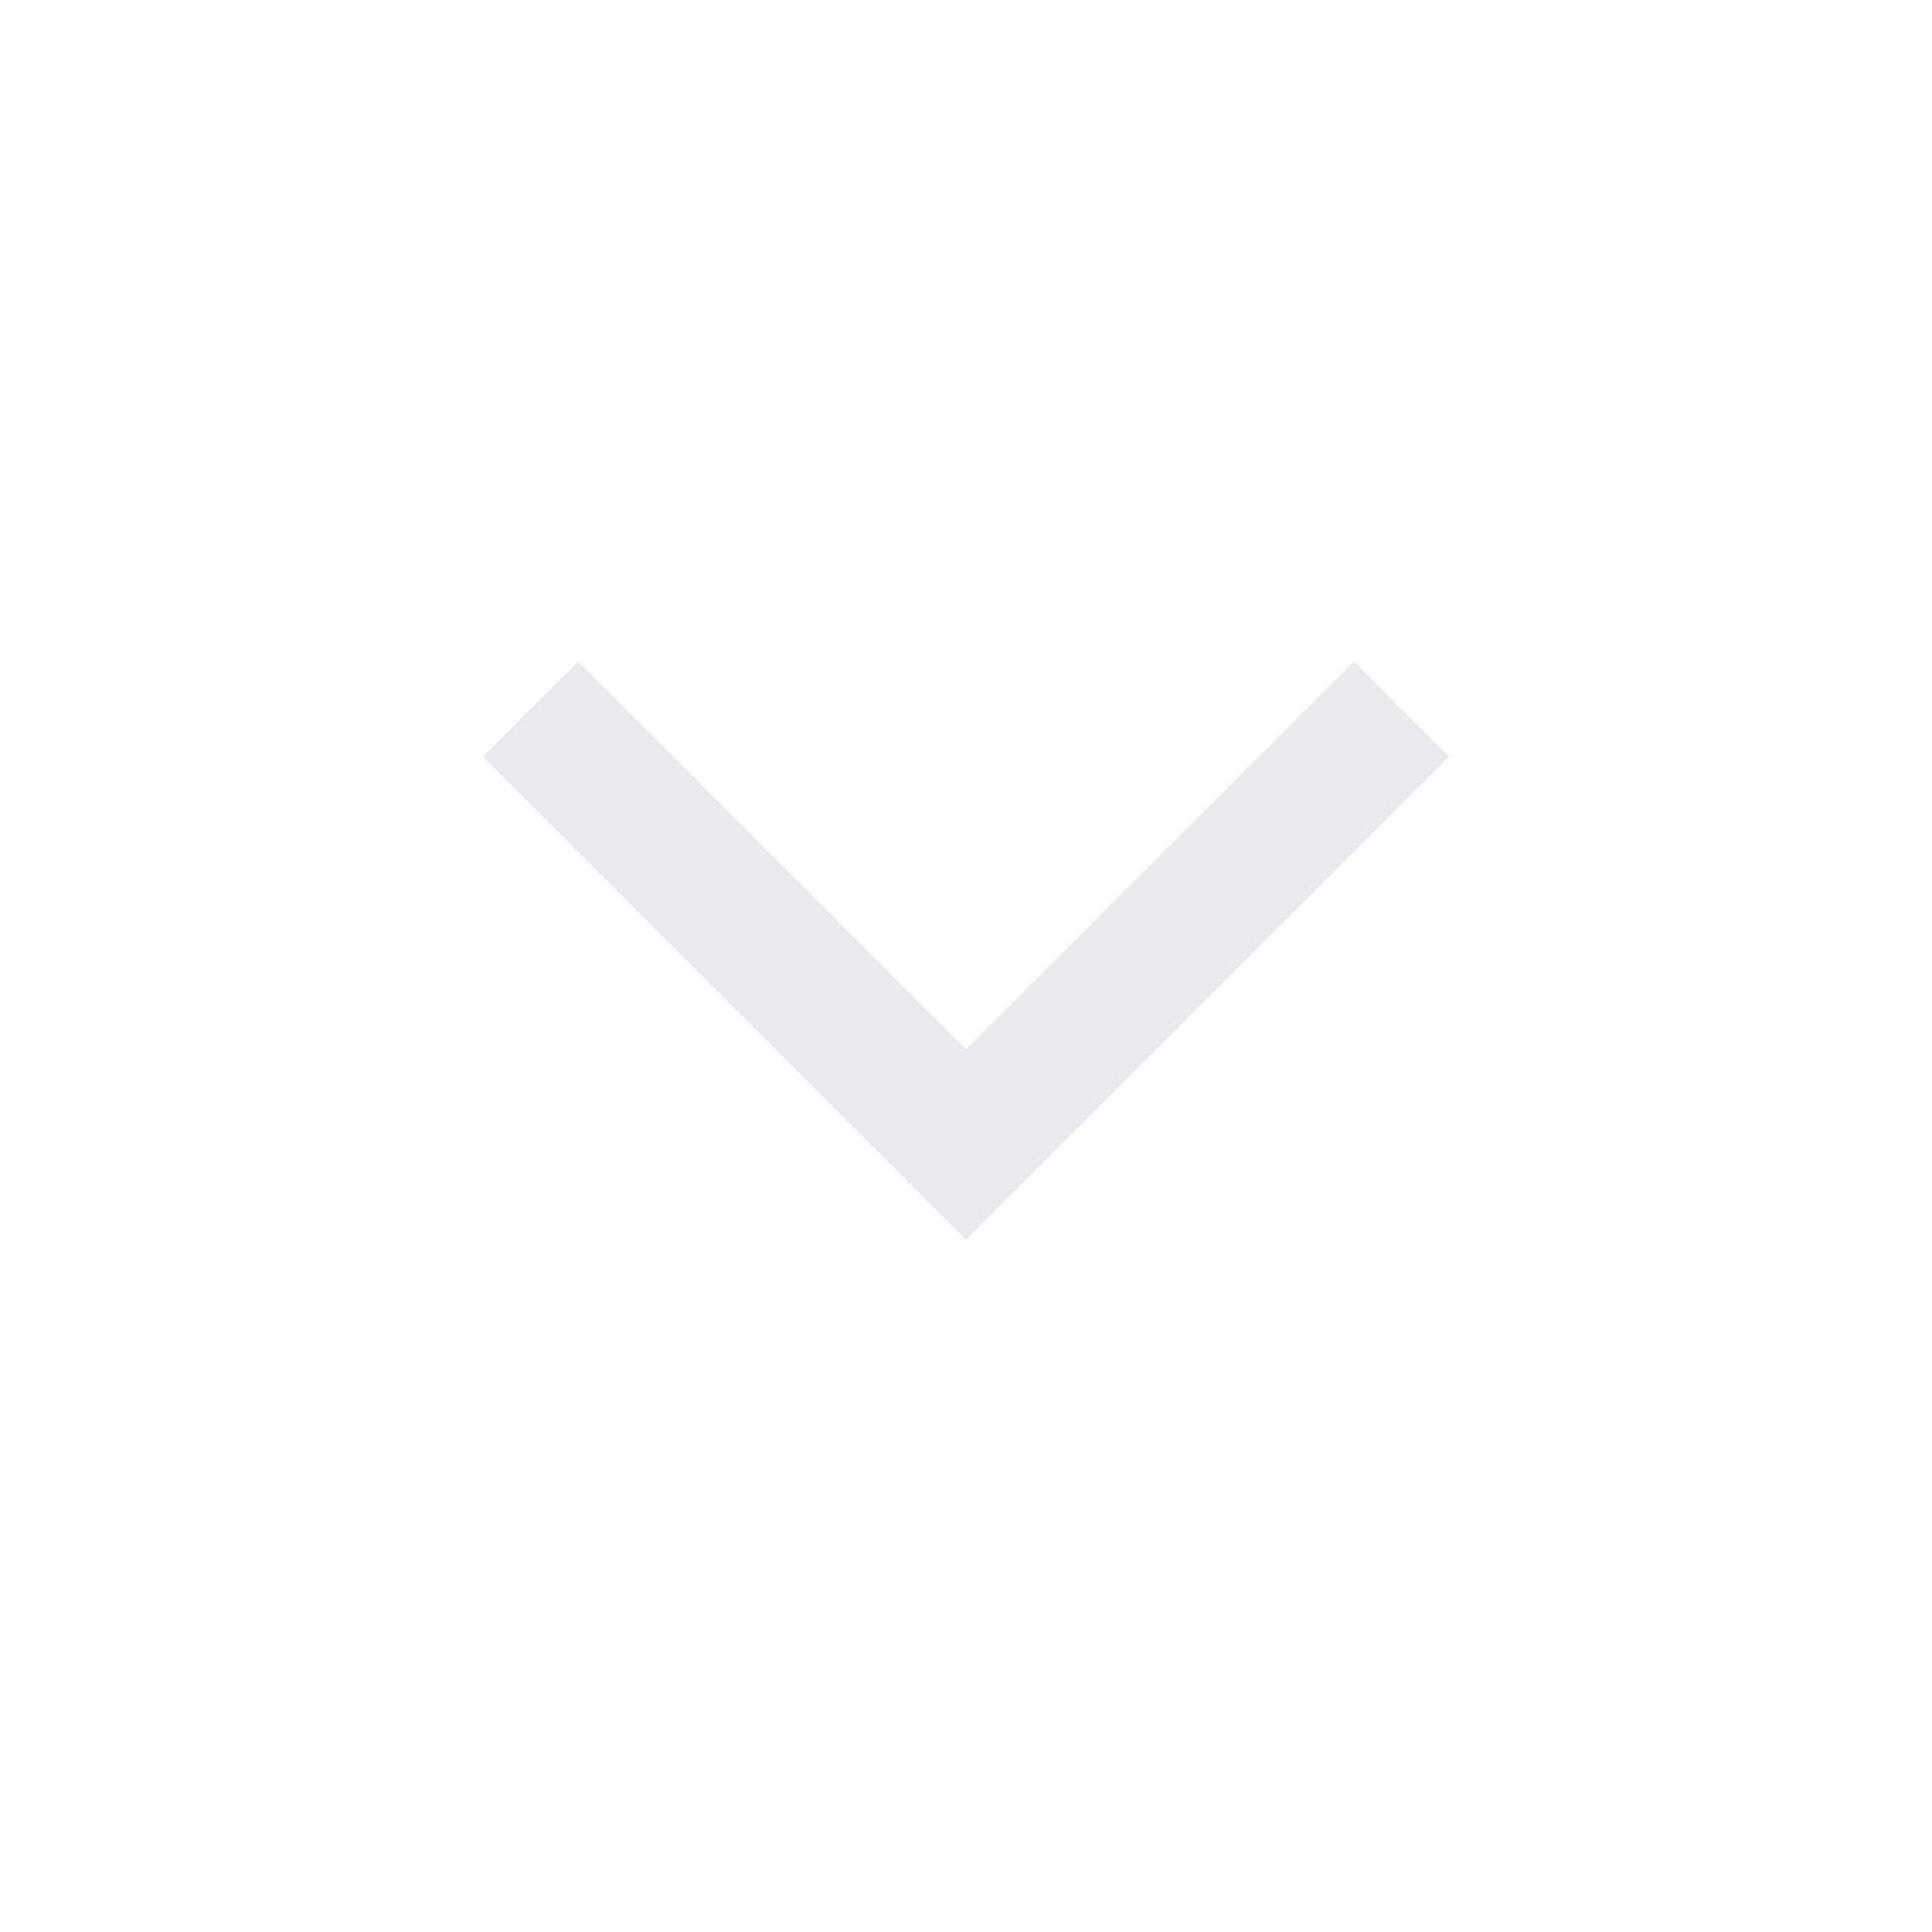
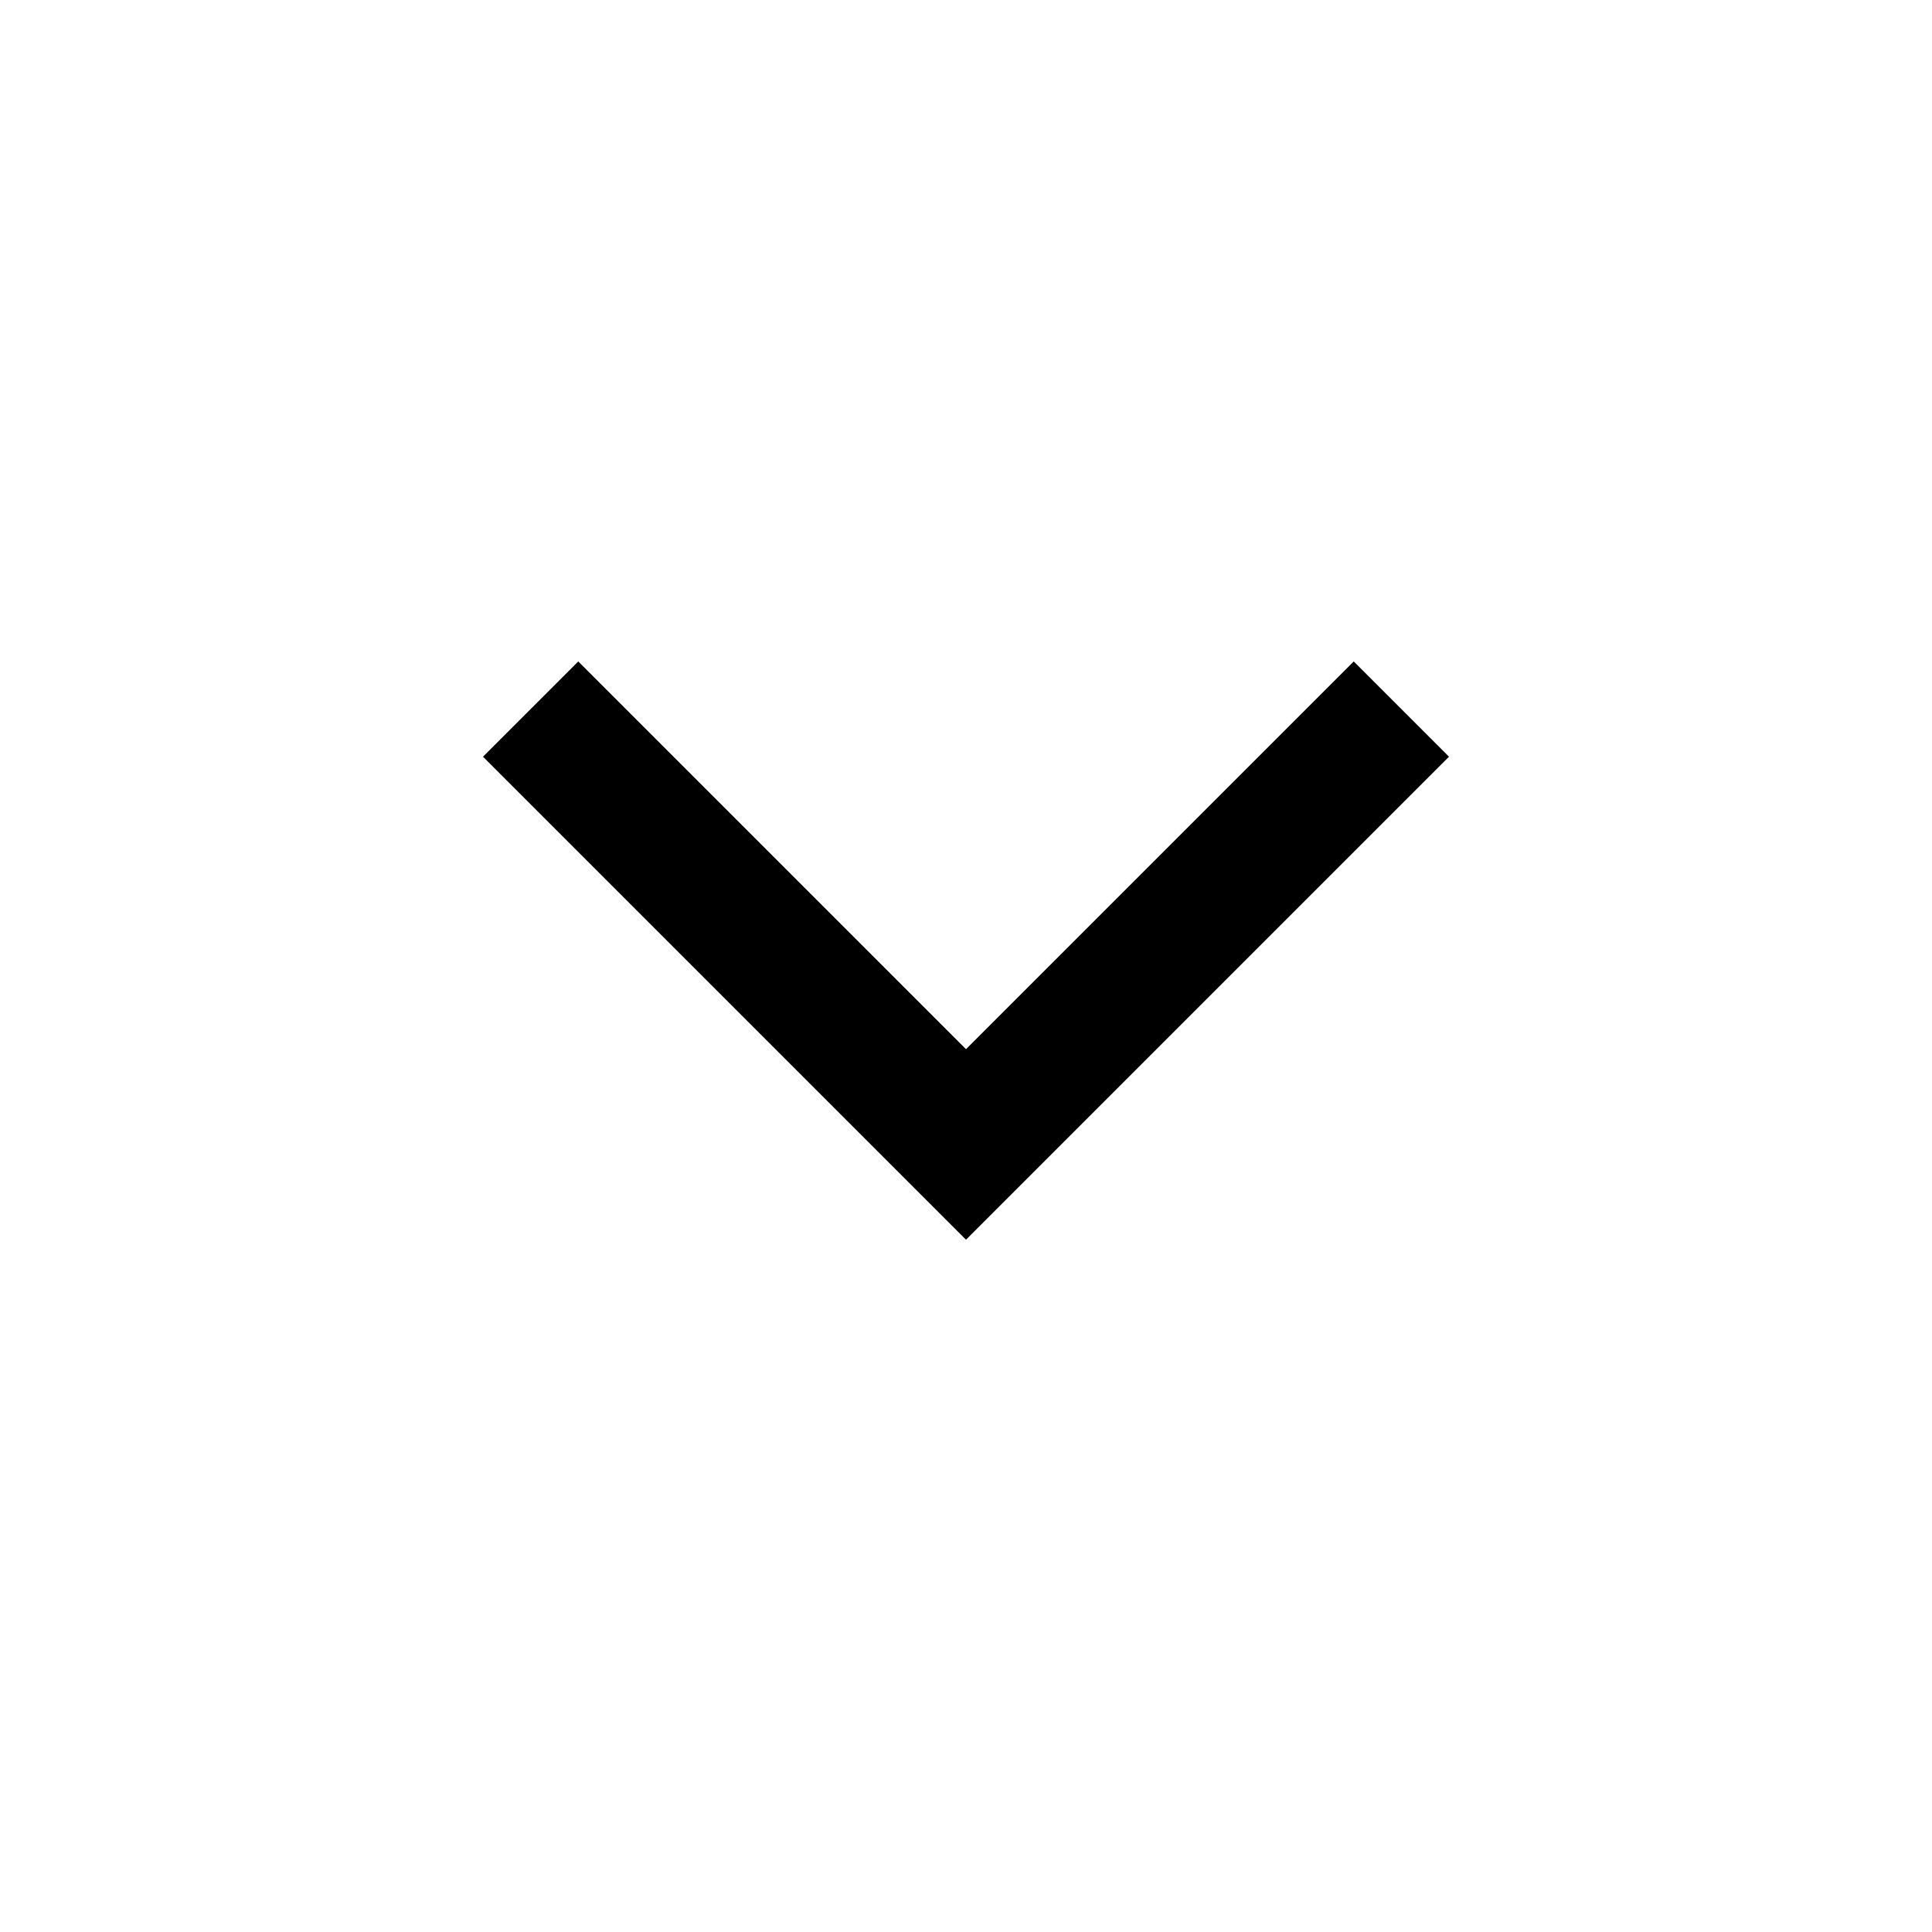
- <svg xmlns="http://www.w3.org/2000/svg" height="40px" viewBox="0 -960 960 960" width="40px" fill="#e8eaed">
+ <svg xmlns="http://www.w3.org/2000/svg" height="40px" viewBox="0 -960 960 960" width="40px">
  <path d="M480-344 240-584l47.33-47.33L480-438.67l192.67-192.66L720-584 480-344Z" />
</svg>
